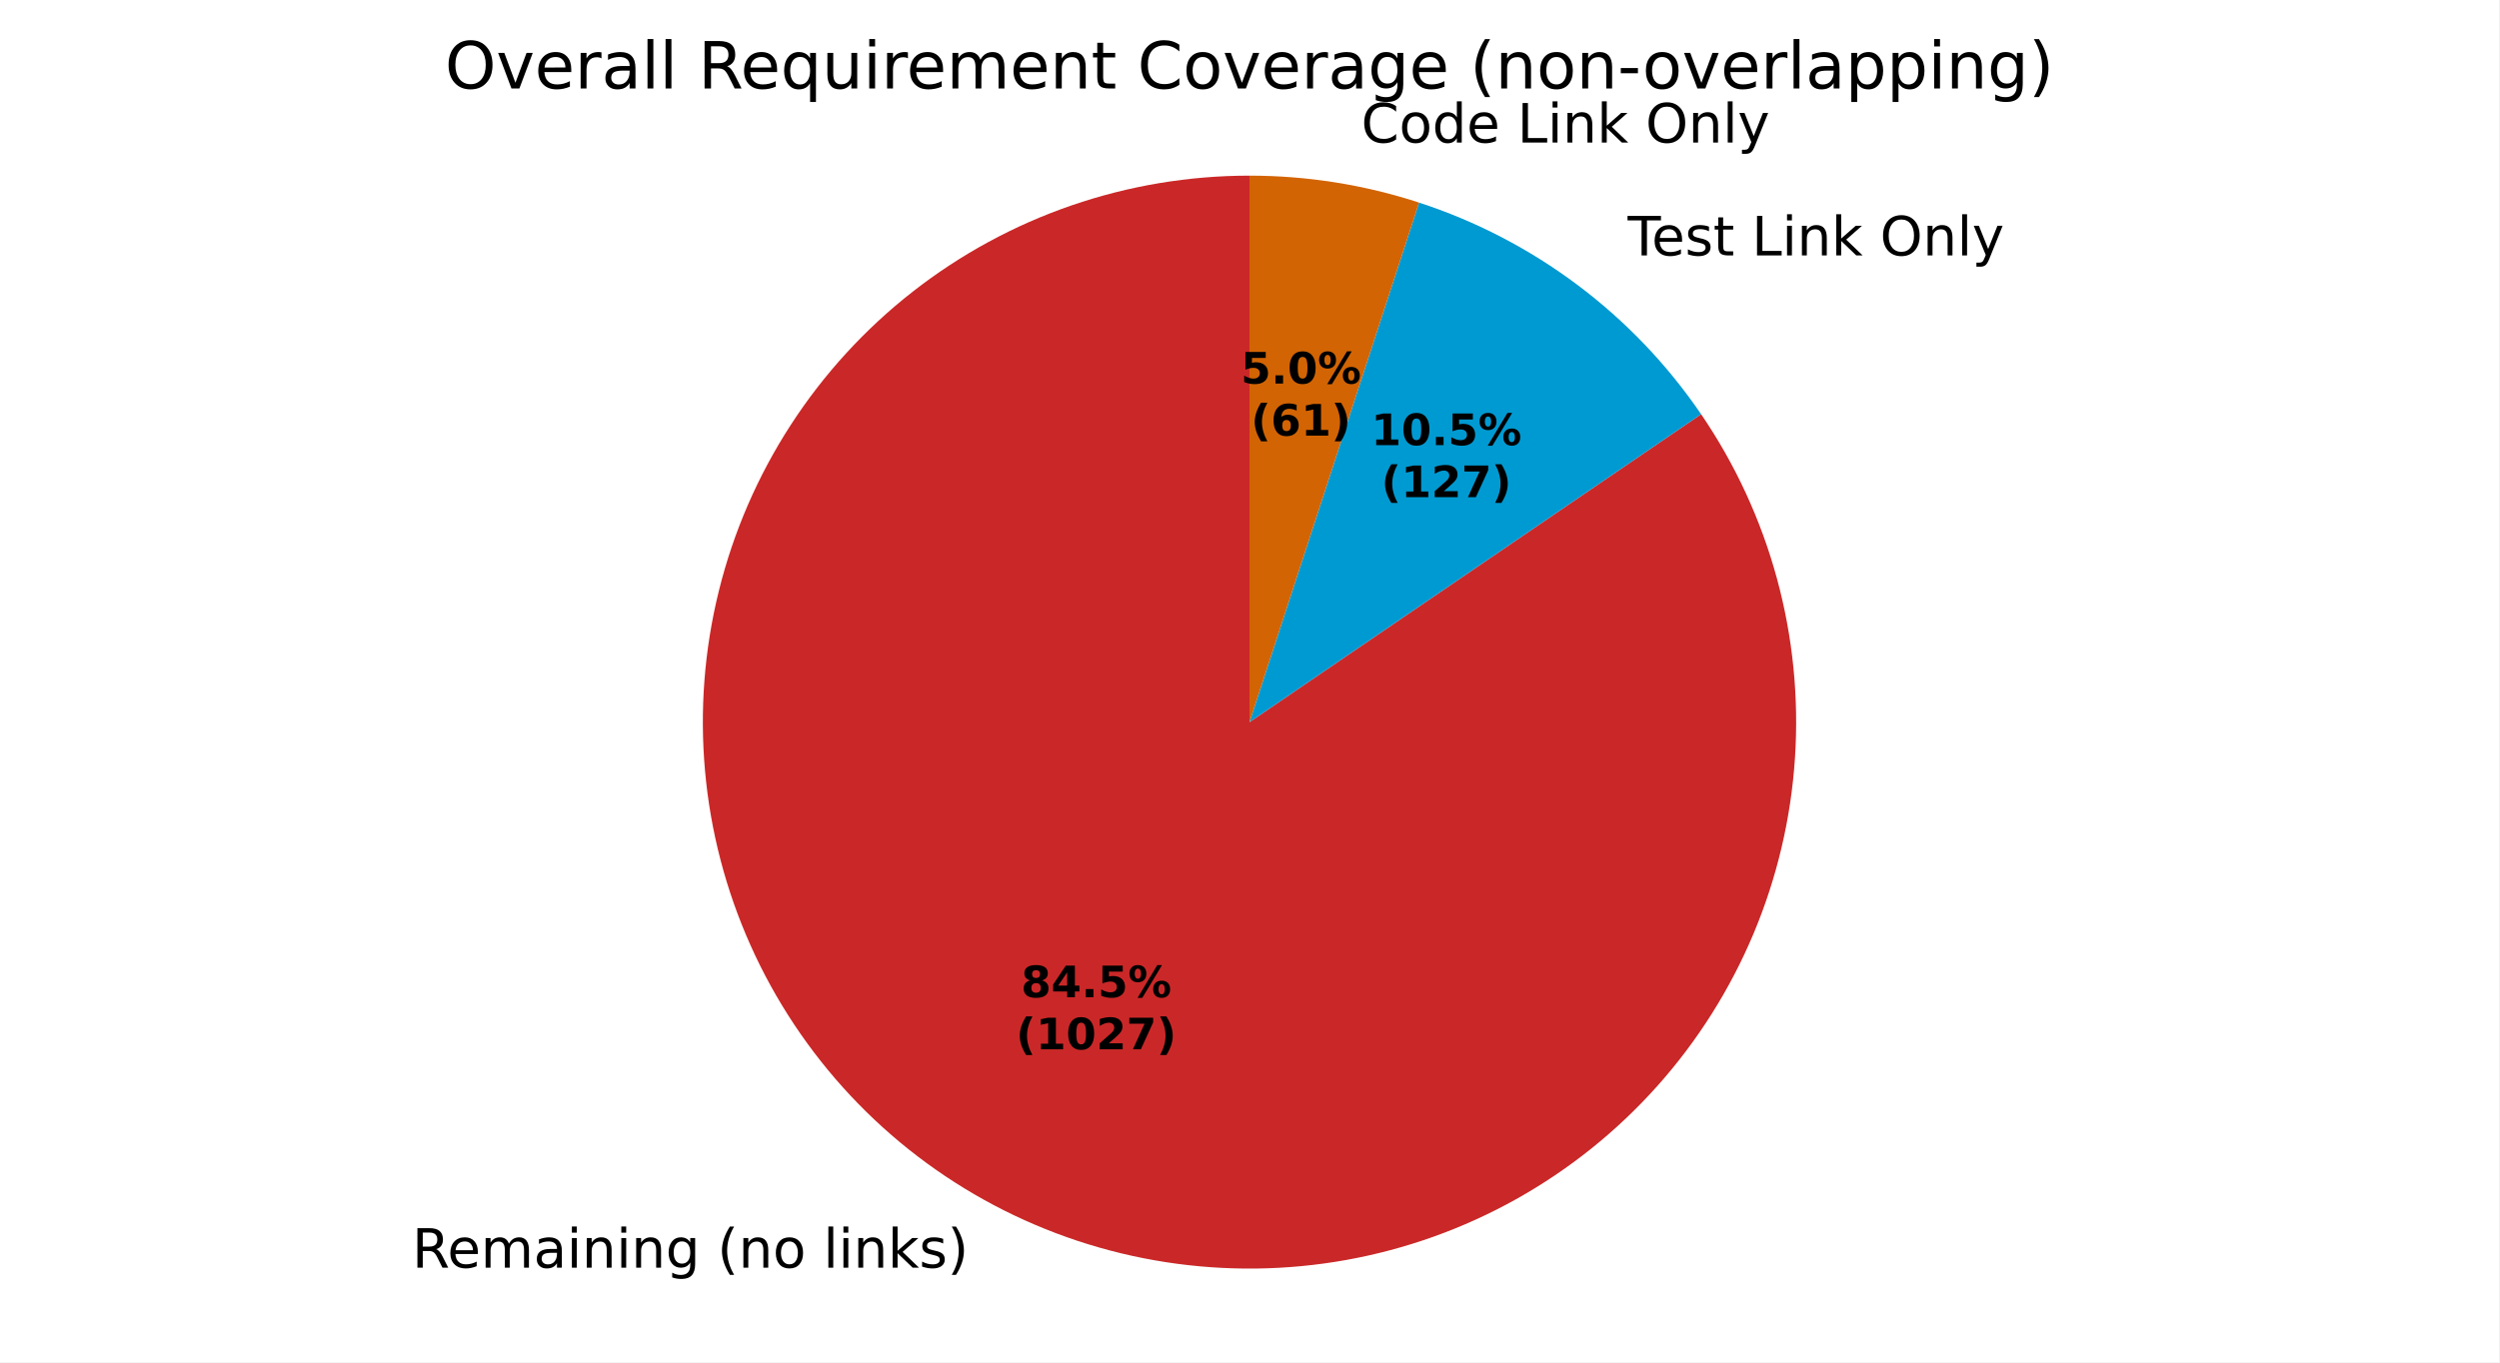
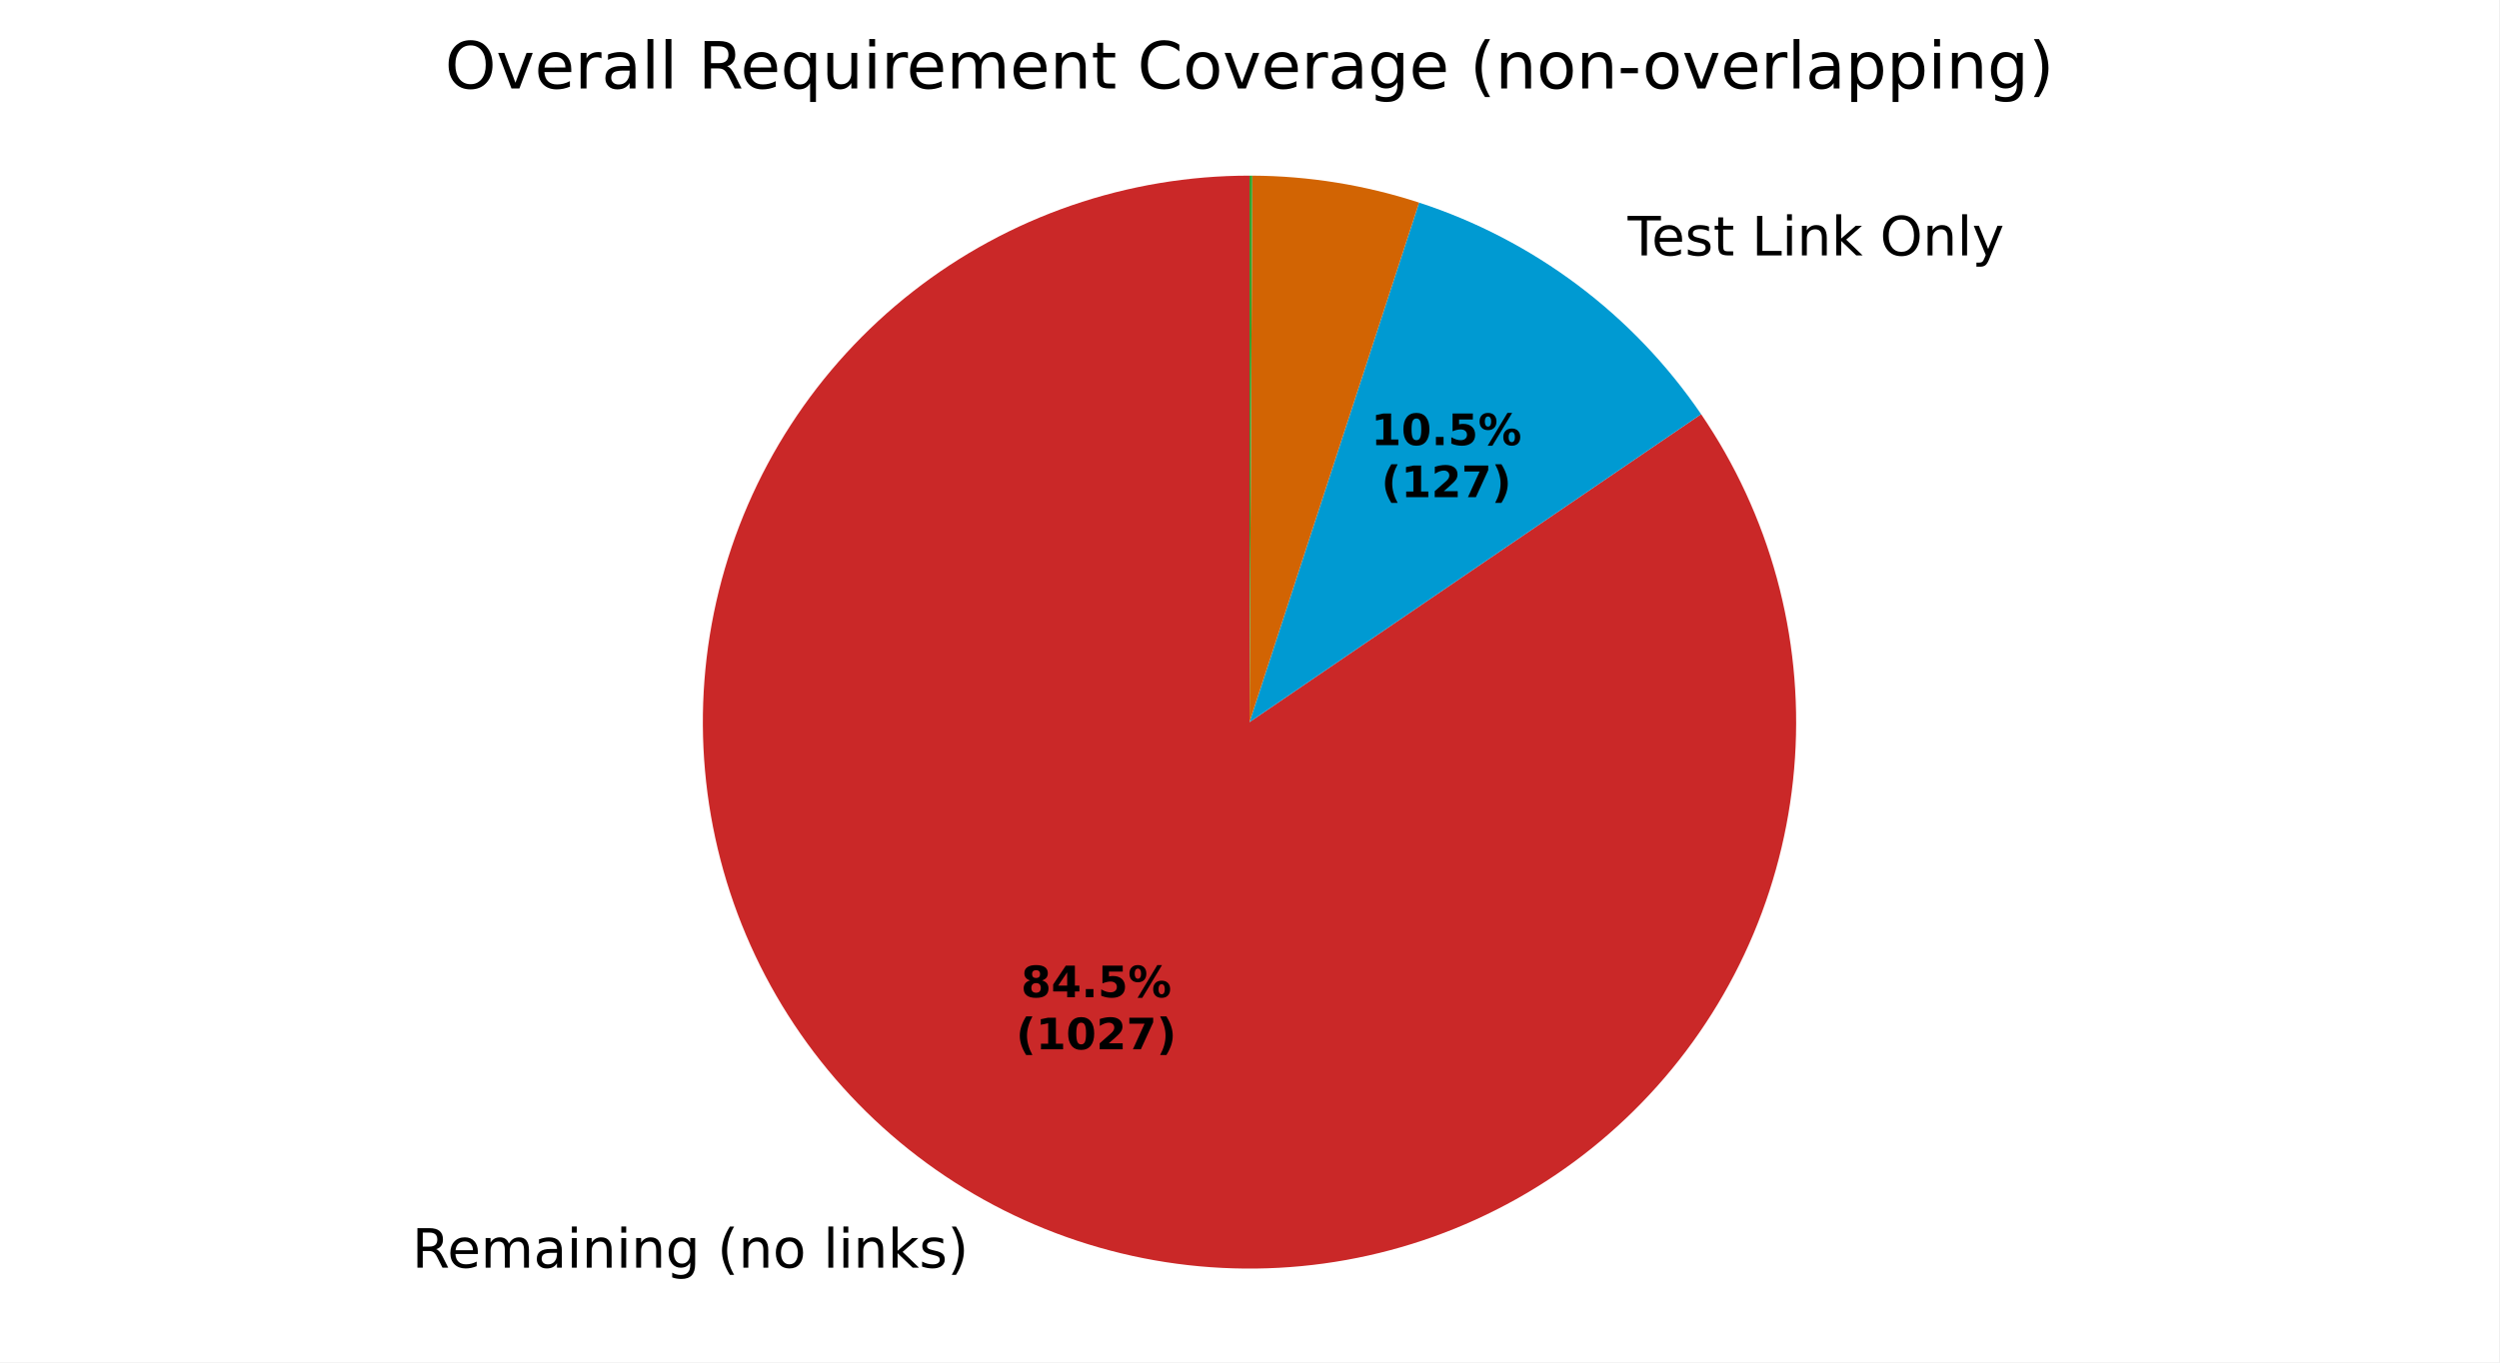
<svg xmlns="http://www.w3.org/2000/svg" xmlns:xlink="http://www.w3.org/1999/xlink" width="460.8pt" height="251.278pt" viewBox="0 0 460.8 251.278" version="1.1">
  <defs>
    <style type="text/css">*{stroke-linejoin: round; stroke-linecap: butt}</style>
  </defs>
  <g id="figure_1">
    <g id="patch_1">
      <path d="M 0 251.278  L 460.8 251.278  L 460.8 0  L 0 0  z " style="fill: #ffffff" />
    </g>
    <g id="axes_1">
      <g id="patch_2">
        <path d="M 230.4 32.398  C 219.221 32.398 208.12 34.258 197.552 37.9  C 186.984 41.543 177.094 46.919 168.29 53.807  C 159.486 60.695 151.888 68.999 145.809 78.381  C 139.73 87.762 135.253 98.089 132.563 108.939  C 129.872 119.789 129.006 131.011 129.998 142.146  C 130.99 153.28 133.828 164.172 138.394 174.376  C 142.961 184.579 149.193 193.952 156.835 202.11  C 164.478 210.268 173.424 217.099 183.308 222.321  C 193.191 227.544 203.875 231.086 214.921 232.803  C 225.967 234.519 237.222 234.386 248.224 232.41  C 259.227 230.433 269.824 226.64 279.582 221.186  C 289.34 215.731 298.122 208.692 305.57 200.355  C 313.018 192.019 319.027 182.502 323.352 172.194  C 327.676 161.885 330.256 150.929 330.985 139.775  C 331.715 128.62 330.583 117.421 327.638 106.637  C 324.692 95.854 319.973 85.635 313.674 76.4  L 230.4 133.198  z " style="fill: #ca2828" />
      </g>
      <g id="patch_3">
        <path d="M 313.674 76.4  C 307.443 67.264 299.751 59.216 290.907 52.578  C 282.062 45.94 272.185 40.803 261.673 37.372  L 230.4 133.198  z " style="fill: #009ad2" />
      </g>
      <g id="patch_4">
-         <path d="M 261.673 37.372  C 256.632 35.727 251.469 34.482 246.233 33.649  C 240.996 32.816 235.702 32.398 230.4 32.398  L 230.4 133.198  z " style="fill: #d26403" />
+         <path d="M 261.673 37.372  C 256.715 35.754 251.639 34.523 246.49 33.691  C 241.342 32.858 236.137 32.426 230.921 32.399  L 230.4 133.198  z " style="fill: #d26403" />
      </g>
      <g id="patch_5">
-         <path d="M 230.4 32.398  C 230.4 32.398 230.4 32.398 230.4 32.398  L 230.4 133.198  z " style="fill: #37a12d" />
+         <path d="M 230.921 32.399  C 230.834 32.399 230.748 32.399 230.661 32.398  C 230.574 32.398 230.487 32.398 230.4 32.398  L 230.4 133.198  z " style="fill: #37a12d" />
      </g>
      <g id="matplotlib.axis_1" />
      <g id="matplotlib.axis_2" />
      <g id="text_1">
        <g transform="translate(75.98736 233.8317) scale(0.1 -0.1)">
          <defs>
            <path id="DejaVuSans-35" d="M 2841 2188  Q 3044 2119 3236 1894  Q 3428 1669 3622 1275  L 4263 0  L 3584 0  L 2988 1197  Q 2756 1666 2539 1819  Q 2322 1972 1947 1972  L 1259 1972  L 1259 0  L 628 0  L 628 4666  L 2053 4666  Q 2853 4666 3247 4331  Q 3641 3997 3641 3322  Q 3641 2881 3436 2590  Q 3231 2300 2841 2188  z M 1259 4147  L 1259 2491  L 2053 2491  Q 2509 2491 2742 2702  Q 2975 2913 2975 3322  Q 2975 3731 2742 3939  Q 2509 4147 2053 4147  L 1259 4147  z " transform="scale(0.015625)" />
            <path id="DejaVuSans-48" d="M 3597 1894  L 3597 1613  L 953 1613  Q 991 1019 1311 708  Q 1631 397 2203 397  Q 2534 397 2845 478  Q 3156 559 3463 722  L 3463 178  Q 3153 47 2828 -22  Q 2503 -91 2169 -91  Q 1331 -91 842 396  Q 353 884 353 1716  Q 353 2575 817 3079  Q 1281 3584 2069 3584  Q 2775 3584 3186 3129  Q 3597 2675 3597 1894  z M 3022 2063  Q 3016 2534 2758 2815  Q 2500 3097 2075 3097  Q 1594 3097 1305 2825  Q 1016 2553 972 2059  L 3022 2063  z " transform="scale(0.015625)" />
            <path id="DejaVuSans-50" d="M 3328 2828  Q 3544 3216 3844 3400  Q 4144 3584 4550 3584  Q 5097 3584 5394 3201  Q 5691 2819 5691 2113  L 5691 0  L 5113 0  L 5113 2094  Q 5113 2597 4934 2840  Q 4756 3084 4391 3084  Q 3944 3084 3684 2787  Q 3425 2491 3425 1978  L 3425 0  L 2847 0  L 2847 2094  Q 2847 2600 2669 2842  Q 2491 3084 2119 3084  Q 1678 3084 1418 2786  Q 1159 2488 1159 1978  L 1159 0  L 581 0  L 581 3500  L 1159 3500  L 1159 2956  Q 1356 3278 1631 3431  Q 1906 3584 2284 3584  Q 2666 3584 2933 3390  Q 3200 3197 3328 2828  z " transform="scale(0.015625)" />
            <path id="DejaVuSans-44" d="M 2194 1759  Q 1497 1759 1228 1600  Q 959 1441 959 1056  Q 959 750 1161 570  Q 1363 391 1709 391  Q 2188 391 2477 730  Q 2766 1069 2766 1631  L 2766 1759  L 2194 1759  z M 3341 1997  L 3341 0  L 2766 0  L 2766 531  Q 2569 213 2275 61  Q 1981 -91 1556 -91  Q 1019 -91 701 211  Q 384 513 384 1019  Q 384 1609 779 1909  Q 1175 2209 1959 2209  L 2766 2209  L 2766 2266  Q 2766 2663 2505 2880  Q 2244 3097 1772 3097  Q 1472 3097 1187 3025  Q 903 2953 641 2809  L 641 3341  Q 956 3463 1253 3523  Q 1550 3584 1831 3584  Q 2591 3584 2966 3190  Q 3341 2797 3341 1997  z " transform="scale(0.015625)" />
            <path id="DejaVuSans-4c" d="M 603 3500  L 1178 3500  L 1178 0  L 603 0  L 603 3500  z M 603 4863  L 1178 4863  L 1178 4134  L 603 4134  L 603 4863  z " transform="scale(0.015625)" />
            <path id="DejaVuSans-51" d="M 3513 2113  L 3513 0  L 2938 0  L 2938 2094  Q 2938 2591 2744 2837  Q 2550 3084 2163 3084  Q 1697 3084 1428 2787  Q 1159 2491 1159 1978  L 1159 0  L 581 0  L 581 3500  L 1159 3500  L 1159 2956  Q 1366 3272 1645 3428  Q 1925 3584 2291 3584  Q 2894 3584 3203 3211  Q 3513 2838 3513 2113  z " transform="scale(0.015625)" />
            <path id="DejaVuSans-4a" d="M 2906 1791  Q 2906 2416 2648 2759  Q 2391 3103 1925 3103  Q 1463 3103 1205 2759  Q 947 2416 947 1791  Q 947 1169 1205 825  Q 1463 481 1925 481  Q 2391 481 2648 825  Q 2906 1169 2906 1791  z M 3481 434  Q 3481 -459 3084 -895  Q 2688 -1331 1869 -1331  Q 1566 -1331 1297 -1286  Q 1028 -1241 775 -1147  L 775 -588  Q 1028 -725 1275 -790  Q 1522 -856 1778 -856  Q 2344 -856 2625 -561  Q 2906 -266 2906 331  L 2906 616  Q 2728 306 2450 153  Q 2172 0 1784 0  Q 1141 0 747 490  Q 353 981 353 1791  Q 353 2603 747 3093  Q 1141 3584 1784 3584  Q 2172 3584 2450 3431  Q 2728 3278 2906 2969  L 2906 3500  L 3481 3500  L 3481 434  z " transform="scale(0.015625)" />
            <path id="DejaVuSans-3" transform="scale(0.015625)" />
            <path id="DejaVuSans-b" d="M 1984 4856  Q 1566 4138 1362 3434  Q 1159 2731 1159 2009  Q 1159 1288 1364 580  Q 1569 -128 1984 -844  L 1484 -844  Q 1016 -109 783 600  Q 550 1309 550 2009  Q 550 2706 781 3412  Q 1013 4119 1484 4856  L 1984 4856  z " transform="scale(0.015625)" />
            <path id="DejaVuSans-52" d="M 1959 3097  Q 1497 3097 1228 2736  Q 959 2375 959 1747  Q 959 1119 1226 758  Q 1494 397 1959 397  Q 2419 397 2687 759  Q 2956 1122 2956 1747  Q 2956 2369 2687 2733  Q 2419 3097 1959 3097  z M 1959 3584  Q 2709 3584 3137 3096  Q 3566 2609 3566 1747  Q 3566 888 3137 398  Q 2709 -91 1959 -91  Q 1206 -91 779 398  Q 353 888 353 1747  Q 353 2609 779 3096  Q 1206 3584 1959 3584  z " transform="scale(0.015625)" />
            <path id="DejaVuSans-4f" d="M 603 4863  L 1178 4863  L 1178 0  L 603 0  L 603 4863  z " transform="scale(0.015625)" />
            <path id="DejaVuSans-4e" d="M 581 4863  L 1159 4863  L 1159 1991  L 2875 3500  L 3609 3500  L 1753 1863  L 3688 0  L 2938 0  L 1159 1709  L 1159 0  L 581 0  L 581 4863  z " transform="scale(0.015625)" />
            <path id="DejaVuSans-56" d="M 2834 3397  L 2834 2853  Q 2591 2978 2328 3040  Q 2066 3103 1784 3103  Q 1356 3103 1142 2972  Q 928 2841 928 2578  Q 928 2378 1081 2264  Q 1234 2150 1697 2047  L 1894 2003  Q 2506 1872 2764 1633  Q 3022 1394 3022 966  Q 3022 478 2636 193  Q 2250 -91 1575 -91  Q 1294 -91 989 -36  Q 684 19 347 128  L 347 722  Q 666 556 975 473  Q 1284 391 1588 391  Q 1994 391 2212 530  Q 2431 669 2431 922  Q 2431 1156 2273 1281  Q 2116 1406 1581 1522  L 1381 1569  Q 847 1681 609 1914  Q 372 2147 372 2553  Q 372 3047 722 3315  Q 1072 3584 1716 3584  Q 2034 3584 2315 3537  Q 2597 3491 2834 3397  z " transform="scale(0.015625)" />
            <path id="DejaVuSans-c" d="M 513 4856  L 1013 4856  Q 1481 4119 1714 3412  Q 1947 2706 1947 2009  Q 1947 1309 1714 600  Q 1481 -109 1013 -844  L 513 -844  Q 928 -128 1133 580  Q 1338 1288 1338 2009  Q 1338 2731 1133 3434  Q 928 4138 513 4856  z " transform="scale(0.015625)" />
          </defs>
          <use xlink:href="#DejaVuSans-35" />
          <use xlink:href="#DejaVuSans-48" transform="translate(65 0)" />
          <use xlink:href="#DejaVuSans-50" transform="translate(126.5312 0)" />
          <use xlink:href="#DejaVuSans-44" transform="translate(223.9375 0)" />
          <use xlink:href="#DejaVuSans-4c" transform="translate(285.2188 0)" />
          <use xlink:href="#DejaVuSans-51" transform="translate(313 0)" />
          <use xlink:href="#DejaVuSans-4c" transform="translate(376.375 0)" />
          <use xlink:href="#DejaVuSans-51" transform="translate(404.1562 0)" />
          <use xlink:href="#DejaVuSans-4a" transform="translate(467.5312 0)" />
          <use xlink:href="#DejaVuSans-3" transform="translate(531.0156 0)" />
          <use xlink:href="#DejaVuSans-b" transform="translate(562.7969 0)" />
          <use xlink:href="#DejaVuSans-51" transform="translate(601.8125 0)" />
          <use xlink:href="#DejaVuSans-52" transform="translate(665.1875 0)" />
          <use xlink:href="#DejaVuSans-3" transform="translate(726.375 0)" />
          <use xlink:href="#DejaVuSans-4f" transform="translate(758.1562 0)" />
          <use xlink:href="#DejaVuSans-4c" transform="translate(785.9375 0)" />
          <use xlink:href="#DejaVuSans-51" transform="translate(813.7188 0)" />
          <use xlink:href="#DejaVuSans-4e" transform="translate(877.0938 0)" />
          <use xlink:href="#DejaVuSans-56" transform="translate(935 0)" />
          <use xlink:href="#DejaVuSans-c" transform="translate(987.0938 0)" />
        </g>
      </g>
      <g id="text_2">
        <g transform="translate(296.9574 47.11423) scale(0.1 -0.1)">
          <defs>
            <path id="DejaVuSans-37" d="M -19 4666  L 3928 4666  L 3928 4134  L 2272 4134  L 2272 0  L 1638 0  L 1638 4134  L -19 4134  L -19 4666  z " transform="scale(0.015625)" />
            <path id="DejaVuSans-57" d="M 1172 4494  L 1172 3500  L 2356 3500  L 2356 3053  L 1172 3053  L 1172 1153  Q 1172 725 1289 603  Q 1406 481 1766 481  L 2356 481  L 2356 0  L 1766 0  Q 1100 0 847 248  Q 594 497 594 1153  L 594 3053  L 172 3053  L 172 3500  L 594 3500  L 594 4494  L 1172 4494  z " transform="scale(0.015625)" />
            <path id="DejaVuSans-2f" d="M 628 4666  L 1259 4666  L 1259 531  L 3531 531  L 3531 0  L 628 0  L 628 4666  z " transform="scale(0.015625)" />
            <path id="DejaVuSans-32" d="M 2522 4238  Q 1834 4238 1429 3725  Q 1025 3213 1025 2328  Q 1025 1447 1429 934  Q 1834 422 2522 422  Q 3209 422 3611 934  Q 4013 1447 4013 2328  Q 4013 3213 3611 3725  Q 3209 4238 2522 4238  z M 2522 4750  Q 3503 4750 4090 4092  Q 4678 3434 4678 2328  Q 4678 1225 4090 567  Q 3503 -91 2522 -91  Q 1538 -91 948 565  Q 359 1222 359 2328  Q 359 3434 948 4092  Q 1538 4750 2522 4750  z " transform="scale(0.015625)" />
            <path id="DejaVuSans-5c" d="M 2059 -325  Q 1816 -950 1584 -1140  Q 1353 -1331 966 -1331  L 506 -1331  L 506 -850  L 844 -850  Q 1081 -850 1212 -737  Q 1344 -625 1503 -206  L 1606 56  L 191 3500  L 800 3500  L 1894 763  L 2988 3500  L 3597 3500  L 2059 -325  z " transform="scale(0.015625)" />
          </defs>
          <use xlink:href="#DejaVuSans-3" />
          <use xlink:href="#DejaVuSans-37" transform="translate(31.78125 0)" />
          <use xlink:href="#DejaVuSans-48" transform="translate(75.875 0)" />
          <use xlink:href="#DejaVuSans-56" transform="translate(137.4062 0)" />
          <use xlink:href="#DejaVuSans-57" transform="translate(189.5 0)" />
          <use xlink:href="#DejaVuSans-3" transform="translate(228.7031 0)" />
          <use xlink:href="#DejaVuSans-2f" transform="translate(260.4844 0)" />
          <use xlink:href="#DejaVuSans-4c" transform="translate(316.2031 0)" />
          <use xlink:href="#DejaVuSans-51" transform="translate(343.9844 0)" />
          <use xlink:href="#DejaVuSans-4e" transform="translate(407.3594 0)" />
          <use xlink:href="#DejaVuSans-3" transform="translate(465.2656 0)" />
          <use xlink:href="#DejaVuSans-32" transform="translate(497.0469 0)" />
          <use xlink:href="#DejaVuSans-51" transform="translate(575.7656 0)" />
          <use xlink:href="#DejaVuSans-4f" transform="translate(639.1406 0)" />
          <use xlink:href="#DejaVuSans-5c" transform="translate(666.9219 0)" />
        </g>
      </g>
      <g id="text_3">
-         <g transform="translate(247.8162 26.29252) scale(0.1 -0.1)">
-           <defs>
-             <path id="DejaVuSans-26" d="M 4122 4306  L 4122 3641  Q 3803 3938 3442 4084  Q 3081 4231 2675 4231  Q 1875 4231 1450 3742  Q 1025 3253 1025 2328  Q 1025 1406 1450 917  Q 1875 428 2675 428  Q 3081 428 3442 575  Q 3803 722 4122 1019  L 4122 359  Q 3791 134 3420 21  Q 3050 -91 2638 -91  Q 1578 -91 968 557  Q 359 1206 359 2328  Q 359 3453 968 4101  Q 1578 4750 2638 4750  Q 3056 4750 3426 4639  Q 3797 4528 4122 4306  z " transform="scale(0.015625)" />
-             <path id="DejaVuSans-47" d="M 2906 2969  L 2906 4863  L 3481 4863  L 3481 0  L 2906 0  L 2906 525  Q 2725 213 2448 61  Q 2172 -91 1784 -91  Q 1150 -91 751 415  Q 353 922 353 1747  Q 353 2572 751 3078  Q 1150 3584 1784 3584  Q 2172 3584 2448 3432  Q 2725 3281 2906 2969  z M 947 1747  Q 947 1113 1208 752  Q 1469 391 1925 391  Q 2381 391 2643 752  Q 2906 1113 2906 1747  Q 2906 2381 2643 2742  Q 2381 3103 1925 3103  Q 1469 3103 1208 2742  Q 947 2381 947 1747  z " transform="scale(0.015625)" />
-           </defs>
-           <use xlink:href="#DejaVuSans-3" />
-           <use xlink:href="#DejaVuSans-26" transform="translate(31.78125 0)" />
-           <use xlink:href="#DejaVuSans-52" transform="translate(101.6094 0)" />
-           <use xlink:href="#DejaVuSans-47" transform="translate(162.7969 0)" />
-           <use xlink:href="#DejaVuSans-48" transform="translate(226.2812 0)" />
-           <use xlink:href="#DejaVuSans-3" transform="translate(287.8125 0)" />
-           <use xlink:href="#DejaVuSans-2f" transform="translate(319.5938 0)" />
-           <use xlink:href="#DejaVuSans-4c" transform="translate(375.3125 0)" />
-           <use xlink:href="#DejaVuSans-51" transform="translate(403.0938 0)" />
-           <use xlink:href="#DejaVuSans-4e" transform="translate(466.4688 0)" />
-           <use xlink:href="#DejaVuSans-3" transform="translate(524.375 0)" />
-           <use xlink:href="#DejaVuSans-32" transform="translate(556.1562 0)" />
-           <use xlink:href="#DejaVuSans-51" transform="translate(634.875 0)" />
-           <use xlink:href="#DejaVuSans-4f" transform="translate(698.25 0)" />
-           <use xlink:href="#DejaVuSans-5c" transform="translate(726.0312 0)" />
-         </g>
-       </g>
-       <g id="text_4">
        <g transform="translate(188.2677 183.9494) scale(0.08 -0.08)">
          <defs>
            <path id="DejaVuSans-Bold-1b" d="M 2228 2088  Q 1891 2088 1709 1903  Q 1528 1719 1528 1375  Q 1528 1031 1709 848  Q 1891 666 2228 666  Q 2563 666 2741 848  Q 2919 1031 2919 1375  Q 2919 1722 2741 1905  Q 2563 2088 2228 2088  z M 1350 2484  Q 925 2613 709 2878  Q 494 3144 494 3541  Q 494 4131 934 4440  Q 1375 4750 2228 4750  Q 3075 4750 3515 4442  Q 3956 4134 3956 3541  Q 3956 3144 3739 2878  Q 3522 2613 3097 2484  Q 3572 2353 3814 2058  Q 4056 1763 4056 1313  Q 4056 619 3595 264  Q 3134 -91 2228 -91  Q 1319 -91 855 264  Q 391 619 391 1313  Q 391 1763 633 2058  Q 875 2353 1350 2484  z M 1631 3419  Q 1631 3141 1786 2991  Q 1941 2841 2228 2841  Q 2509 2841 2662 2991  Q 2816 3141 2816 3419  Q 2816 3697 2662 3845  Q 2509 3994 2228 3994  Q 1941 3994 1786 3844  Q 1631 3694 1631 3419  z " transform="scale(0.015625)" />
            <path id="DejaVuSans-Bold-17" d="M 2356 3675  L 1038 1722  L 2356 1722  L 2356 3675  z M 2156 4666  L 3494 4666  L 3494 1722  L 4159 1722  L 4159 850  L 3494 850  L 3494 0  L 2356 0  L 2356 850  L 288 850  L 288 1881  L 2156 4666  z " transform="scale(0.015625)" />
            <path id="DejaVuSans-Bold-11" d="M 653 1209  L 1778 1209  L 1778 0  L 653 0  L 653 1209  z " transform="scale(0.015625)" />
            <path id="DejaVuSans-Bold-18" d="M 678 4666  L 3669 4666  L 3669 3781  L 1638 3781  L 1638 3059  Q 1775 3097 1914 3117  Q 2053 3138 2203 3138  Q 3056 3138 3531 2711  Q 4006 2284 4006 1522  Q 4006 766 3489 337  Q 2972 -91 2053 -91  Q 1656 -91 1267 -14  Q 878 63 494 219  L 494 1166  Q 875 947 1217 837  Q 1559 728 1863 728  Q 2300 728 2551 942  Q 2803 1156 2803 1522  Q 2803 1891 2551 2103  Q 2300 2316 1863 2316  Q 1603 2316 1309 2248  Q 1016 2181 678 2041  L 678 4666  z " transform="scale(0.015625)" />
            <path id="DejaVuSans-Bold-8" d="M 4959 1925  Q 4738 1925 4616 1733  Q 4494 1541 4494 1184  Q 4494 825 4614 633  Q 4734 441 4959 441  Q 5184 441 5303 633  Q 5422 825 5422 1184  Q 5422 1541 5301 1733  Q 5181 1925 4959 1925  z M 4959 2450  Q 5541 2450 5875 2112  Q 6209 1775 6209 1184  Q 6209 594 5875 251  Q 5541 -91 4959 -91  Q 4378 -91 4042 251  Q 3706 594 3706 1184  Q 3706 1772 4042 2111  Q 4378 2450 4959 2450  z M 2094 -91  L 1403 -91  L 4319 4750  L 5013 4750  L 2094 -91  z M 1453 4750  Q 2034 4750 2367 4411  Q 2700 4072 2700 3481  Q 2700 2891 2367 2550  Q 2034 2209 1453 2209  Q 872 2209 539 2550  Q 206 2891 206 3481  Q 206 4072 539 4411  Q 872 4750 1453 4750  z M 1453 4225  Q 1228 4225 1106 4031  Q 984 3838 984 3481  Q 984 3122 1106 2926  Q 1228 2731 1453 2731  Q 1678 2731 1798 2926  Q 1919 3122 1919 3481  Q 1919 3838 1797 4031  Q 1675 4225 1453 4225  z " transform="scale(0.015625)" />
          </defs>
          <use xlink:href="#DejaVuSans-Bold-1b" />
          <use xlink:href="#DejaVuSans-Bold-17" transform="translate(69.57812 0)" />
          <use xlink:href="#DejaVuSans-Bold-11" transform="translate(139.1562 0)" />
          <use xlink:href="#DejaVuSans-Bold-18" transform="translate(177.1406 0)" />
          <use xlink:href="#DejaVuSans-Bold-8" transform="translate(246.7188 0)" />
        </g>
        <g transform="translate(187.3558 193.551) scale(0.08 -0.08)">
          <defs>
            <path id="DejaVuSans-Bold-b" d="M 2413 -844  L 1484 -844  Q 1006 -72 778 623  Q 550 1319 550 2003  Q 550 2688 779 3389  Q 1009 4091 1484 4856  L 2413 4856  Q 2013 4116 1813 3408  Q 1613 2700 1613 2009  Q 1613 1319 1811 609  Q 2009 -100 2413 -844  z " transform="scale(0.015625)" />
            <path id="DejaVuSans-Bold-14" d="M 750 831  L 1813 831  L 1813 3847  L 722 3622  L 722 4441  L 1806 4666  L 2950 4666  L 2950 831  L 4013 831  L 4013 0  L 750 0  L 750 831  z " transform="scale(0.015625)" />
            <path id="DejaVuSans-Bold-13" d="M 2944 2338  Q 2944 3213 2780 3570  Q 2616 3928 2228 3928  Q 1841 3928 1675 3570  Q 1509 3213 1509 2338  Q 1509 1453 1675 1090  Q 1841 728 2228 728  Q 2613 728 2778 1090  Q 2944 1453 2944 2338  z M 4147 2328  Q 4147 1169 3647 539  Q 3147 -91 2228 -91  Q 1306 -91 806 539  Q 306 1169 306 2328  Q 306 3491 806 4120  Q 1306 4750 2228 4750  Q 3147 4750 3647 4120  Q 4147 3491 4147 2328  z " transform="scale(0.015625)" />
            <path id="DejaVuSans-Bold-15" d="M 1844 884  L 3897 884  L 3897 0  L 506 0  L 506 884  L 2209 2388  Q 2438 2594 2547 2791  Q 2656 2988 2656 3200  Q 2656 3528 2436 3728  Q 2216 3928 1850 3928  Q 1569 3928 1234 3808  Q 900 3688 519 3450  L 519 4475  Q 925 4609 1322 4679  Q 1719 4750 2100 4750  Q 2938 4750 3402 4381  Q 3866 4013 3866 3353  Q 3866 2972 3669 2642  Q 3472 2313 2841 1759  L 1844 884  z " transform="scale(0.015625)" />
            <path id="DejaVuSans-Bold-1a" d="M 428 4666  L 3944 4666  L 3944 3988  L 2125 0  L 953 0  L 2675 3781  L 428 3781  L 428 4666  z " transform="scale(0.015625)" />
            <path id="DejaVuSans-Bold-c" d="M 513 -844  Q 913 -100 1113 609  Q 1313 1319 1313 2009  Q 1313 2700 1113 3408  Q 913 4116 513 4856  L 1441 4856  Q 1916 4091 2145 3389  Q 2375 2688 2375 2003  Q 2375 1319 2147 623  Q 1919 -72 1441 -844  L 513 -844  z " transform="scale(0.015625)" />
          </defs>
          <use xlink:href="#DejaVuSans-Bold-b" />
          <use xlink:href="#DejaVuSans-Bold-14" transform="translate(45.70312 0)" />
          <use xlink:href="#DejaVuSans-Bold-13" transform="translate(115.2812 0)" />
          <use xlink:href="#DejaVuSans-Bold-15" transform="translate(184.8594 0)" />
          <use xlink:href="#DejaVuSans-Bold-1a" transform="translate(254.4375 0)" />
          <use xlink:href="#DejaVuSans-Bold-c" transform="translate(324.0156 0)" />
        </g>
      </g>
-       <g id="text_5">
+       <g id="text_4">
        <g transform="translate(252.8272 82.1035) scale(0.08 -0.08)">
          <use xlink:href="#DejaVuSans-Bold-14" />
          <use xlink:href="#DejaVuSans-Bold-13" transform="translate(69.57812 0)" />
          <use xlink:href="#DejaVuSans-Bold-11" transform="translate(139.1562 0)" />
          <use xlink:href="#DejaVuSans-Bold-18" transform="translate(177.1406 0)" />
          <use xlink:href="#DejaVuSans-Bold-8" transform="translate(246.7188 0)" />
        </g>
        <g transform="translate(254.6984 91.70507) scale(0.08 -0.08)">
          <use xlink:href="#DejaVuSans-Bold-b" />
          <use xlink:href="#DejaVuSans-Bold-14" transform="translate(45.70312 0)" />
          <use xlink:href="#DejaVuSans-Bold-15" transform="translate(115.2812 0)" />
          <use xlink:href="#DejaVuSans-Bold-1a" transform="translate(184.8594 0)" />
          <use xlink:href="#DejaVuSans-Bold-c" transform="translate(254.4375 0)" />
        </g>
      </g>
-       <g id="text_6">
-         <g transform="translate(228.806 70.74621) scale(0.08 -0.08)">
-           <use xlink:href="#DejaVuSans-Bold-18" />
-           <use xlink:href="#DejaVuSans-Bold-11" transform="translate(69.57812 0)" />
-           <use xlink:href="#DejaVuSans-Bold-13" transform="translate(107.5625 0)" />
-           <use xlink:href="#DejaVuSans-Bold-8" transform="translate(177.1406 0)" />
-         </g>
-         <g transform="translate(230.6773 80.34777) scale(0.08 -0.08)">
-           <defs>
-             <path id="DejaVuSans-Bold-19" d="M 2316 2303  Q 2000 2303 1842 2098  Q 1684 1894 1684 1484  Q 1684 1075 1842 870  Q 2000 666 2316 666  Q 2634 666 2792 870  Q 2950 1075 2950 1484  Q 2950 1894 2792 2098  Q 2634 2303 2316 2303  z M 3803 4544  L 3803 3681  Q 3506 3822 3243 3889  Q 2981 3956 2731 3956  Q 2194 3956 1894 3657  Q 1594 3359 1544 2772  Q 1750 2925 1990 3001  Q 2231 3078 2516 3078  Q 3231 3078 3670 2659  Q 4109 2241 4109 1563  Q 4109 813 3618 361  Q 3128 -91 2303 -91  Q 1394 -91 895 523  Q 397 1138 397 2266  Q 397 3422 980 4083  Q 1563 4744 2578 4744  Q 2900 4744 3203 4694  Q 3506 4644 3803 4544  z " transform="scale(0.015625)" />
-           </defs>
-           <use xlink:href="#DejaVuSans-Bold-b" />
-           <use xlink:href="#DejaVuSans-Bold-19" transform="translate(45.70312 0)" />
-           <use xlink:href="#DejaVuSans-Bold-14" transform="translate(115.2812 0)" />
-           <use xlink:href="#DejaVuSans-Bold-c" transform="translate(184.8594 0)" />
-         </g>
-       </g>
-       <g id="text_7">
+       <g id="text_5">
        <g transform="translate(82.04438 16.31812) scale(0.12 -0.12)">
          <defs>
            <path id="DejaVuSans-59" d="M 191 3500  L 800 3500  L 1894 563  L 2988 3500  L 3597 3500  L 2284 0  L 1503 0  L 191 3500  z " transform="scale(0.015625)" />
            <path id="DejaVuSans-55" d="M 2631 2963  Q 2534 3019 2420 3045  Q 2306 3072 2169 3072  Q 1681 3072 1420 2755  Q 1159 2438 1159 1844  L 1159 0  L 581 0  L 581 3500  L 1159 3500  L 1159 2956  Q 1341 3275 1631 3429  Q 1922 3584 2338 3584  Q 2397 3584 2469 3576  Q 2541 3569 2628 3553  L 2631 2963  z " transform="scale(0.015625)" />
            <path id="DejaVuSans-54" d="M 947 1747  Q 947 1113 1208 752  Q 1469 391 1925 391  Q 2381 391 2643 752  Q 2906 1113 2906 1747  Q 2906 2381 2643 2742  Q 2381 3103 1925 3103  Q 1469 3103 1208 2742  Q 947 2381 947 1747  z M 2906 525  Q 2725 213 2448 61  Q 2172 -91 1784 -91  Q 1150 -91 751 415  Q 353 922 353 1747  Q 353 2572 751 3078  Q 1150 3584 1784 3584  Q 2172 3584 2448 3432  Q 2725 3281 2906 2969  L 2906 3500  L 3481 3500  L 3481 -1331  L 2906 -1331  L 2906 525  z " transform="scale(0.015625)" />
            <path id="DejaVuSans-58" d="M 544 1381  L 544 3500  L 1119 3500  L 1119 1403  Q 1119 906 1312 657  Q 1506 409 1894 409  Q 2359 409 2629 706  Q 2900 1003 2900 1516  L 2900 3500  L 3475 3500  L 3475 0  L 2900 0  L 2900 538  Q 2691 219 2414 64  Q 2138 -91 1772 -91  Q 1169 -91 856 284  Q 544 659 544 1381  z M 1991 3584  L 1991 3584  z " transform="scale(0.015625)" />
+             <path id="DejaVuSans-26" d="M 4122 4306  L 4122 3641  Q 3803 3938 3442 4084  Q 3081 4231 2675 4231  Q 1875 4231 1450 3742  Q 1025 3253 1025 2328  Q 1025 1406 1450 917  Q 1875 428 2675 428  Q 3081 428 3442 575  Q 3803 722 4122 1019  L 4122 359  Q 3791 134 3420 21  Q 3050 -91 2638 -91  Q 1578 -91 968 557  Q 359 1206 359 2328  Q 359 3453 968 4101  Q 1578 4750 2638 4750  Q 3056 4750 3426 4639  Q 3797 4528 4122 4306  z " transform="scale(0.015625)" />
            <path id="DejaVuSans-10" d="M 313 2009  L 1997 2009  L 1997 1497  L 313 1497  L 313 2009  z " transform="scale(0.015625)" />
            <path id="DejaVuSans-53" d="M 1159 525  L 1159 -1331  L 581 -1331  L 581 3500  L 1159 3500  L 1159 2969  Q 1341 3281 1617 3432  Q 1894 3584 2278 3584  Q 2916 3584 3314 3078  Q 3713 2572 3713 1747  Q 3713 922 3314 415  Q 2916 -91 2278 -91  Q 1894 -91 1617 61  Q 1341 213 1159 525  z M 3116 1747  Q 3116 2381 2855 2742  Q 2594 3103 2138 3103  Q 1681 3103 1420 2742  Q 1159 2381 1159 1747  Q 1159 1113 1420 752  Q 1681 391 2138 391  Q 2594 391 2855 752  Q 3116 1113 3116 1747  z " transform="scale(0.015625)" />
          </defs>
          <use xlink:href="#DejaVuSans-32" />
          <use xlink:href="#DejaVuSans-59" transform="translate(78.71875 0)" />
          <use xlink:href="#DejaVuSans-48" transform="translate(137.9062 0)" />
          <use xlink:href="#DejaVuSans-55" transform="translate(199.4375 0)" />
          <use xlink:href="#DejaVuSans-44" transform="translate(240.5469 0)" />
          <use xlink:href="#DejaVuSans-4f" transform="translate(301.8281 0)" />
          <use xlink:href="#DejaVuSans-4f" transform="translate(329.6094 0)" />
          <use xlink:href="#DejaVuSans-3" transform="translate(357.3906 0)" />
          <use xlink:href="#DejaVuSans-35" transform="translate(389.1719 0)" />
          <use xlink:href="#DejaVuSans-48" transform="translate(454.1719 0)" />
          <use xlink:href="#DejaVuSans-54" transform="translate(515.7031 0)" />
          <use xlink:href="#DejaVuSans-58" transform="translate(579.1875 0)" />
          <use xlink:href="#DejaVuSans-4c" transform="translate(642.5625 0)" />
          <use xlink:href="#DejaVuSans-55" transform="translate(670.3438 0)" />
          <use xlink:href="#DejaVuSans-48" transform="translate(709.25 0)" />
          <use xlink:href="#DejaVuSans-50" transform="translate(770.7812 0)" />
          <use xlink:href="#DejaVuSans-48" transform="translate(868.1875 0)" />
          <use xlink:href="#DejaVuSans-51" transform="translate(929.7188 0)" />
          <use xlink:href="#DejaVuSans-57" transform="translate(993.0938 0)" />
          <use xlink:href="#DejaVuSans-3" transform="translate(1032.297 0)" />
          <use xlink:href="#DejaVuSans-26" transform="translate(1064.078 0)" />
          <use xlink:href="#DejaVuSans-52" transform="translate(1133.906 0)" />
          <use xlink:href="#DejaVuSans-59" transform="translate(1195.094 0)" />
          <use xlink:href="#DejaVuSans-48" transform="translate(1254.281 0)" />
          <use xlink:href="#DejaVuSans-55" transform="translate(1315.812 0)" />
          <use xlink:href="#DejaVuSans-44" transform="translate(1356.922 0)" />
          <use xlink:href="#DejaVuSans-4a" transform="translate(1418.203 0)" />
          <use xlink:href="#DejaVuSans-48" transform="translate(1481.688 0)" />
          <use xlink:href="#DejaVuSans-3" transform="translate(1543.219 0)" />
          <use xlink:href="#DejaVuSans-b" transform="translate(1575 0)" />
          <use xlink:href="#DejaVuSans-51" transform="translate(1614.016 0)" />
          <use xlink:href="#DejaVuSans-52" transform="translate(1677.391 0)" />
          <use xlink:href="#DejaVuSans-51" transform="translate(1738.578 0)" />
          <use xlink:href="#DejaVuSans-10" transform="translate(1801.953 0)" />
          <use xlink:href="#DejaVuSans-52" transform="translate(1839.891 0)" />
          <use xlink:href="#DejaVuSans-59" transform="translate(1901.078 0)" />
          <use xlink:href="#DejaVuSans-48" transform="translate(1960.266 0)" />
          <use xlink:href="#DejaVuSans-55" transform="translate(2021.797 0)" />
          <use xlink:href="#DejaVuSans-4f" transform="translate(2062.906 0)" />
          <use xlink:href="#DejaVuSans-44" transform="translate(2090.688 0)" />
          <use xlink:href="#DejaVuSans-53" transform="translate(2151.969 0)" />
          <use xlink:href="#DejaVuSans-53" transform="translate(2215.453 0)" />
          <use xlink:href="#DejaVuSans-4c" transform="translate(2278.938 0)" />
          <use xlink:href="#DejaVuSans-51" transform="translate(2306.719 0)" />
          <use xlink:href="#DejaVuSans-4a" transform="translate(2370.094 0)" />
          <use xlink:href="#DejaVuSans-c" transform="translate(2433.578 0)" />
        </g>
      </g>
    </g>
  </g>
</svg>
